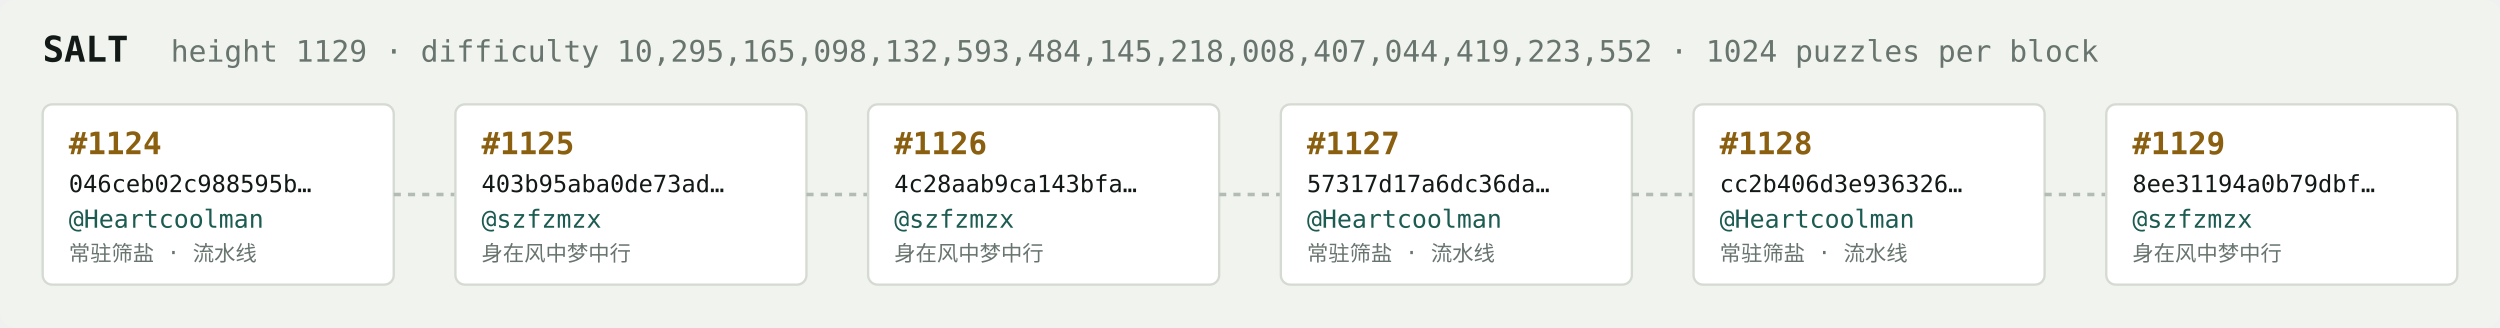
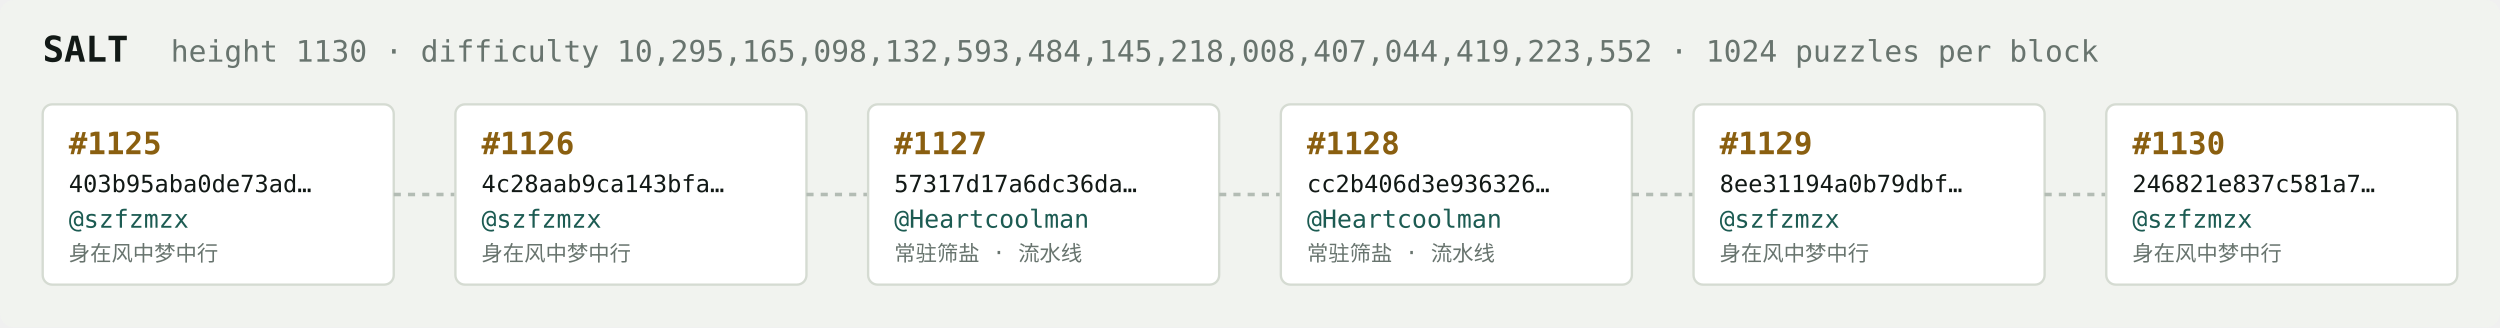
<svg xmlns="http://www.w3.org/2000/svg" width="1054" height="138" viewBox="0 0 1054 138" font-family="ui-monospace,SFMono-Regular,Menlo,monospace">
  <rect fill="#f1f3ef" width="1054" height="138" rx="6" />
  <text x="18" y="26" fill="#121916" font-size="15" font-weight="700">SALT</text>
-   <text x="72" y="26" fill="#68746e" font-size="12.5">height 1129 · difficulty 10,295,165,098,132,593,484,145,218,008,407,044,419,223,552 · 1024 puzzles per block</text>
+   <text x="72" y="26" fill="#68746e" font-size="12.5">height 1130 · difficulty 10,295,165,098,132,593,484,145,218,008,407,044,419,223,552 · 1024 puzzles per block</text>
  <rect x="18" y="44" width="148" height="76" rx="4" fill="#ffffff" stroke="#d5dbd2" stroke-width="1" />
-   <text x="29" y="65" fill="#8a5f10" font-size="13" font-weight="700">#1124</text>
-   <text x="29" y="81" fill="#121916" font-size="10">046ceb02c988595b…</text>
-   <text x="29" y="96" fill="#1c5b52" font-size="10.5">@Heartcoolman</text>
-   <text x="29" y="110" fill="#68746e" font-size="9">常驻筛盐 · 流水线</text>
+   <text x="29" y="65" fill="#8a5f10" font-size="13" font-weight="700">#1125</text>
+   <text x="29" y="81" fill="#121916" font-size="10">403b95aba0de73ad…</text>
+   <text x="29" y="96" fill="#1c5b52" font-size="10.5">@szfzmzx</text>
+   <text x="29" y="110" fill="#68746e" font-size="9">身在风中梦中行</text>
  <line x1="166" y1="82.0" x2="192" y2="82.0" stroke="#b3bcb4" stroke-width="1.5" stroke-dasharray="3 3" />
  <rect x="192" y="44" width="148" height="76" rx="4" fill="#ffffff" stroke="#d5dbd2" stroke-width="1" />
-   <text x="203" y="65" fill="#8a5f10" font-size="13" font-weight="700">#1125</text>
-   <text x="203" y="81" fill="#121916" font-size="10">403b95aba0de73ad…</text>
+   <text x="203" y="65" fill="#8a5f10" font-size="13" font-weight="700">#1126</text>
+   <text x="203" y="81" fill="#121916" font-size="10">4c28aab9ca143bfa…</text>
  <text x="203" y="96" fill="#1c5b52" font-size="10.5">@szfzmzx</text>
  <text x="203" y="110" fill="#68746e" font-size="9">身在风中梦中行</text>
  <line x1="340" y1="82.0" x2="366" y2="82.0" stroke="#b3bcb4" stroke-width="1.5" stroke-dasharray="3 3" />
  <rect x="366" y="44" width="148" height="76" rx="4" fill="#ffffff" stroke="#d5dbd2" stroke-width="1" />
-   <text x="377" y="65" fill="#8a5f10" font-size="13" font-weight="700">#1126</text>
-   <text x="377" y="81" fill="#121916" font-size="10">4c28aab9ca143bfa…</text>
-   <text x="377" y="96" fill="#1c5b52" font-size="10.5">@szfzmzx</text>
-   <text x="377" y="110" fill="#68746e" font-size="9">身在风中梦中行</text>
+   <text x="377" y="65" fill="#8a5f10" font-size="13" font-weight="700">#1127</text>
+   <text x="377" y="81" fill="#121916" font-size="10">57317d17a6dc36da…</text>
+   <text x="377" y="96" fill="#1c5b52" font-size="10.5">@Heartcoolman</text>
+   <text x="377" y="110" fill="#68746e" font-size="9">常驻筛盐 · 流水线</text>
  <line x1="514" y1="82.0" x2="540" y2="82.0" stroke="#b3bcb4" stroke-width="1.5" stroke-dasharray="3 3" />
  <rect x="540" y="44" width="148" height="76" rx="4" fill="#ffffff" stroke="#d5dbd2" stroke-width="1" />
-   <text x="551" y="65" fill="#8a5f10" font-size="13" font-weight="700">#1127</text>
-   <text x="551" y="81" fill="#121916" font-size="10">57317d17a6dc36da…</text>
+   <text x="551" y="65" fill="#8a5f10" font-size="13" font-weight="700">#1128</text>
+   <text x="551" y="81" fill="#121916" font-size="10">cc2b406d3e936326…</text>
  <text x="551" y="96" fill="#1c5b52" font-size="10.5">@Heartcoolman</text>
  <text x="551" y="110" fill="#68746e" font-size="9">常驻筛盐 · 流水线</text>
  <line x1="688" y1="82.0" x2="714" y2="82.0" stroke="#b3bcb4" stroke-width="1.5" stroke-dasharray="3 3" />
  <rect x="714" y="44" width="148" height="76" rx="4" fill="#ffffff" stroke="#d5dbd2" stroke-width="1" />
-   <text x="725" y="65" fill="#8a5f10" font-size="13" font-weight="700">#1128</text>
-   <text x="725" y="81" fill="#121916" font-size="10">cc2b406d3e936326…</text>
-   <text x="725" y="96" fill="#1c5b52" font-size="10.5">@Heartcoolman</text>
-   <text x="725" y="110" fill="#68746e" font-size="9">常驻筛盐 · 流水线</text>
+   <text x="725" y="65" fill="#8a5f10" font-size="13" font-weight="700">#1129</text>
+   <text x="725" y="81" fill="#121916" font-size="10">8ee31194a0b79dbf…</text>
+   <text x="725" y="96" fill="#1c5b52" font-size="10.5">@szfzmzx</text>
+   <text x="725" y="110" fill="#68746e" font-size="9">身在风中梦中行</text>
  <line x1="862" y1="82.0" x2="888" y2="82.0" stroke="#b3bcb4" stroke-width="1.5" stroke-dasharray="3 3" />
  <rect x="888" y="44" width="148" height="76" rx="4" fill="#ffffff" stroke="#d5dbd2" stroke-width="1" />
-   <text x="899" y="65" fill="#8a5f10" font-size="13" font-weight="700">#1129</text>
-   <text x="899" y="81" fill="#121916" font-size="10">8ee31194a0b79dbf…</text>
+   <text x="899" y="65" fill="#8a5f10" font-size="13" font-weight="700">#1130</text>
+   <text x="899" y="81" fill="#121916" font-size="10">246821e837c581a7…</text>
  <text x="899" y="96" fill="#1c5b52" font-size="10.5">@szfzmzx</text>
  <text x="899" y="110" fill="#68746e" font-size="9">身在风中梦中行</text>
</svg>
